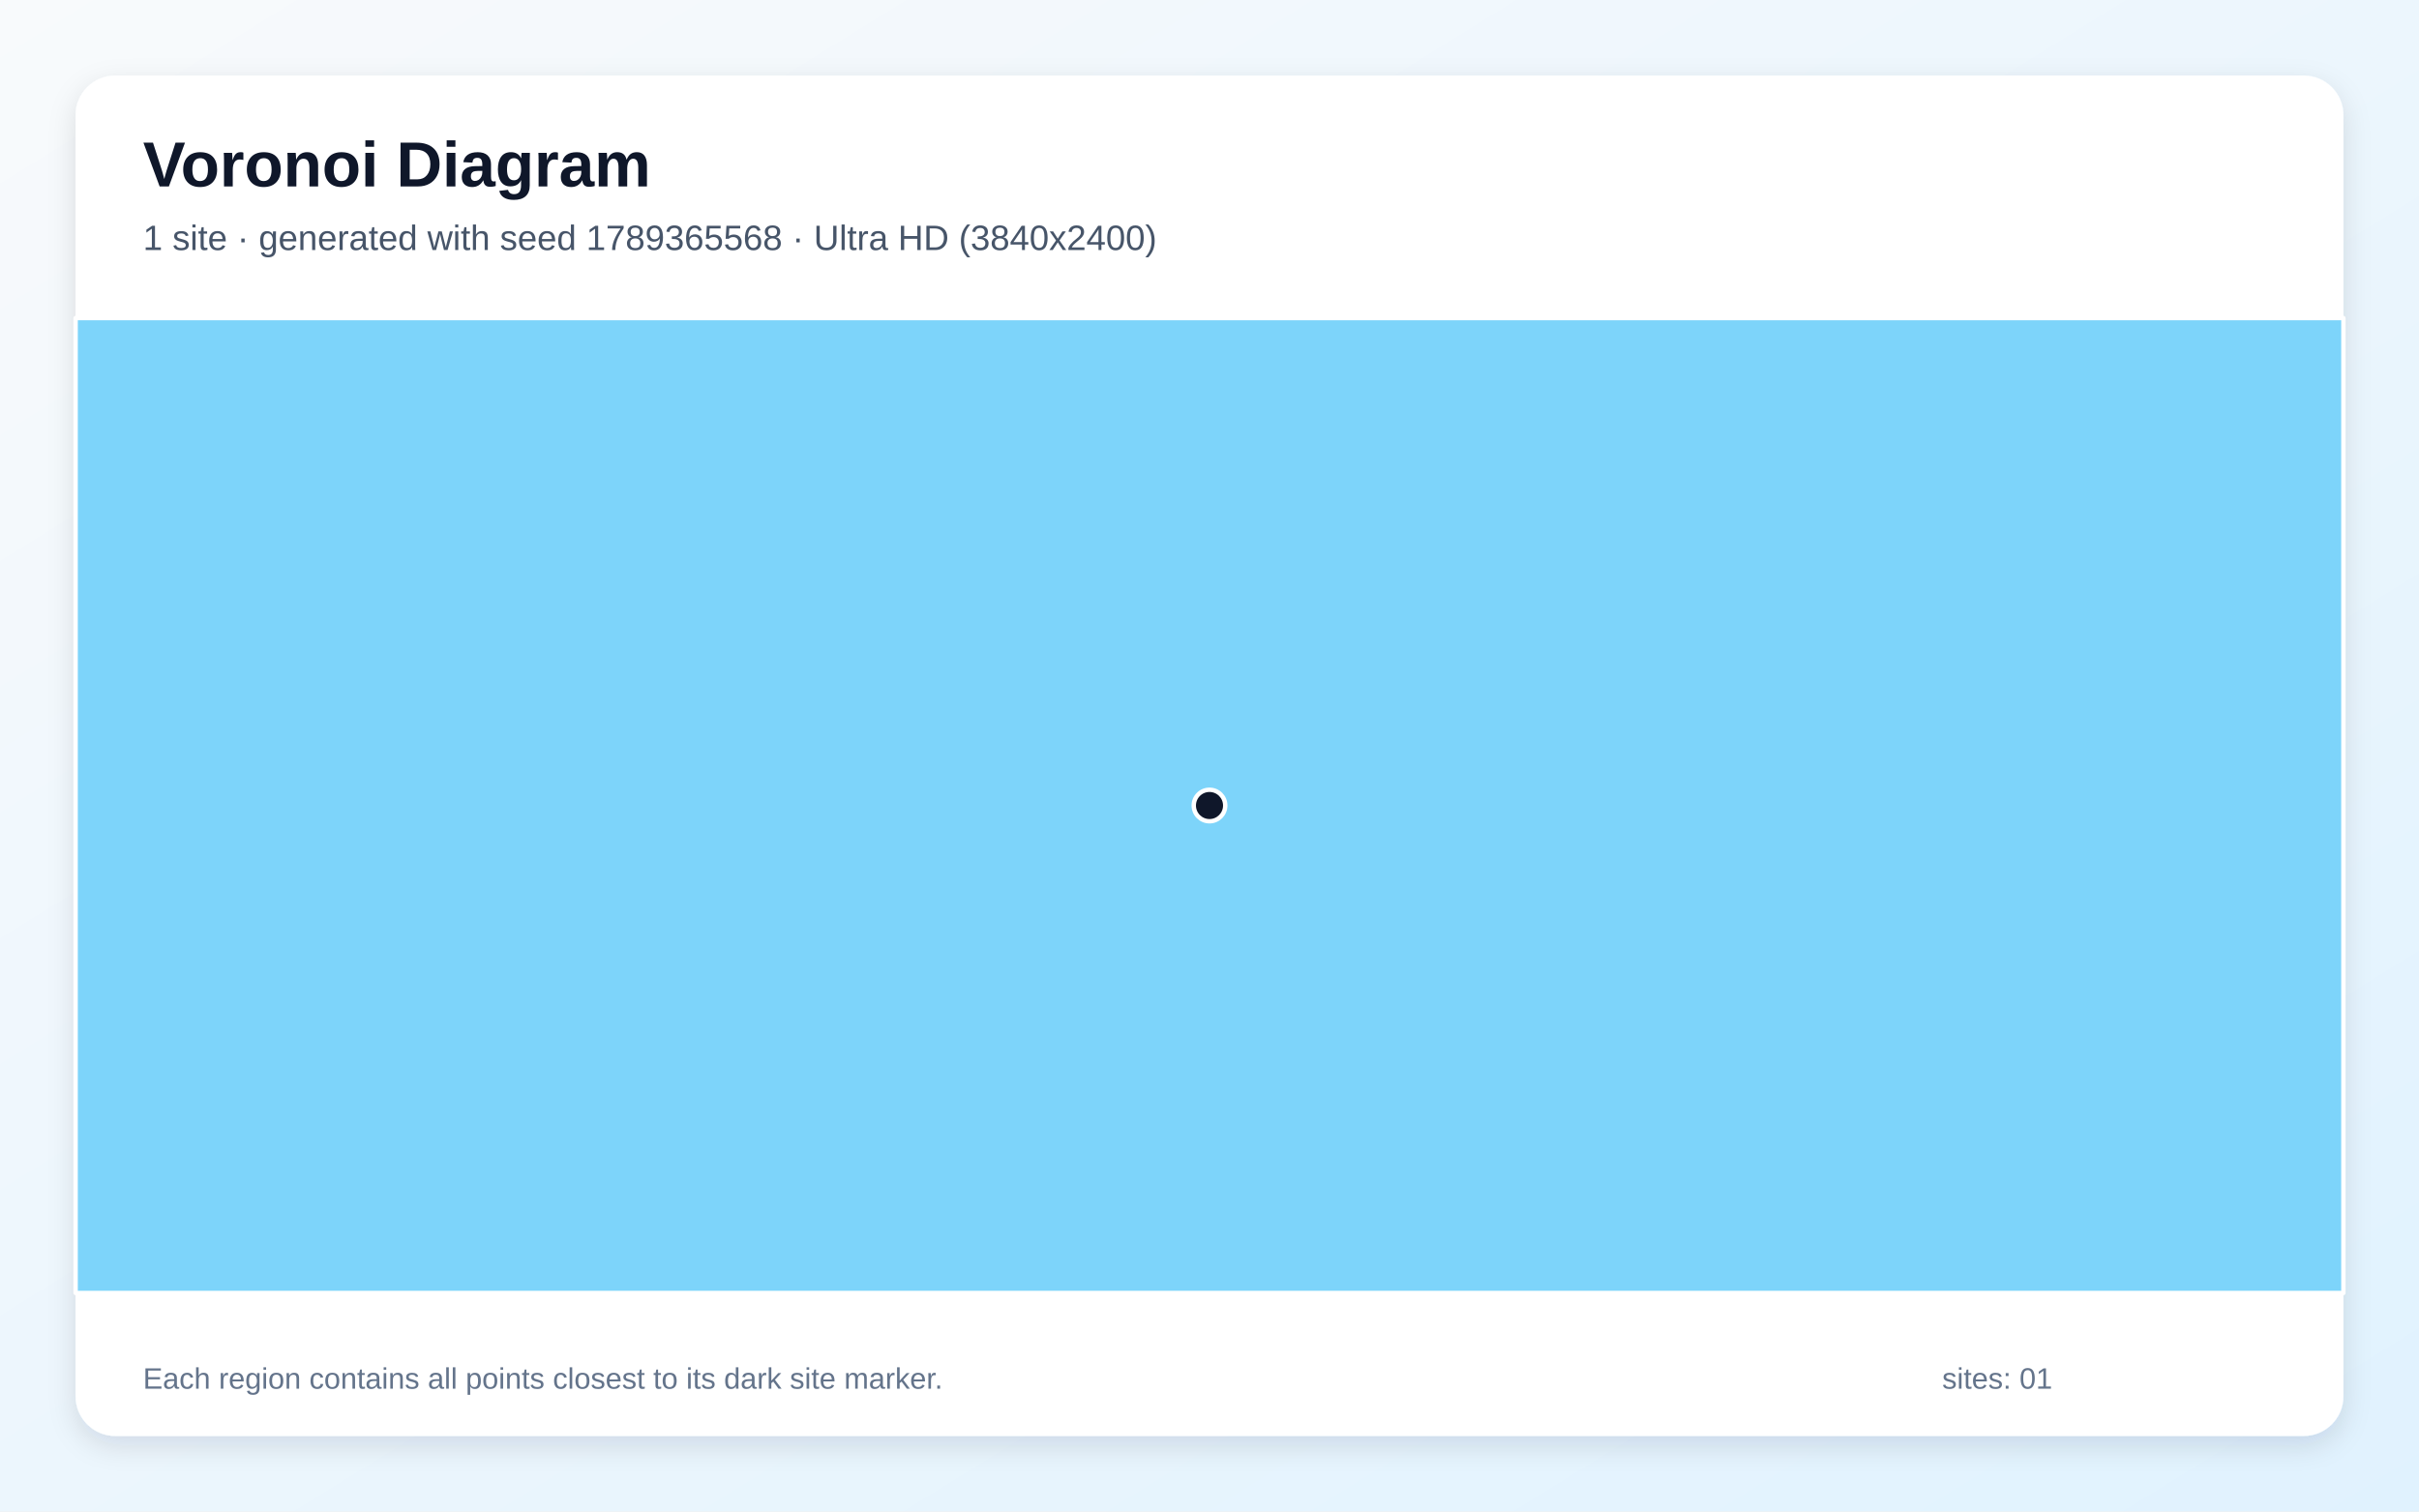
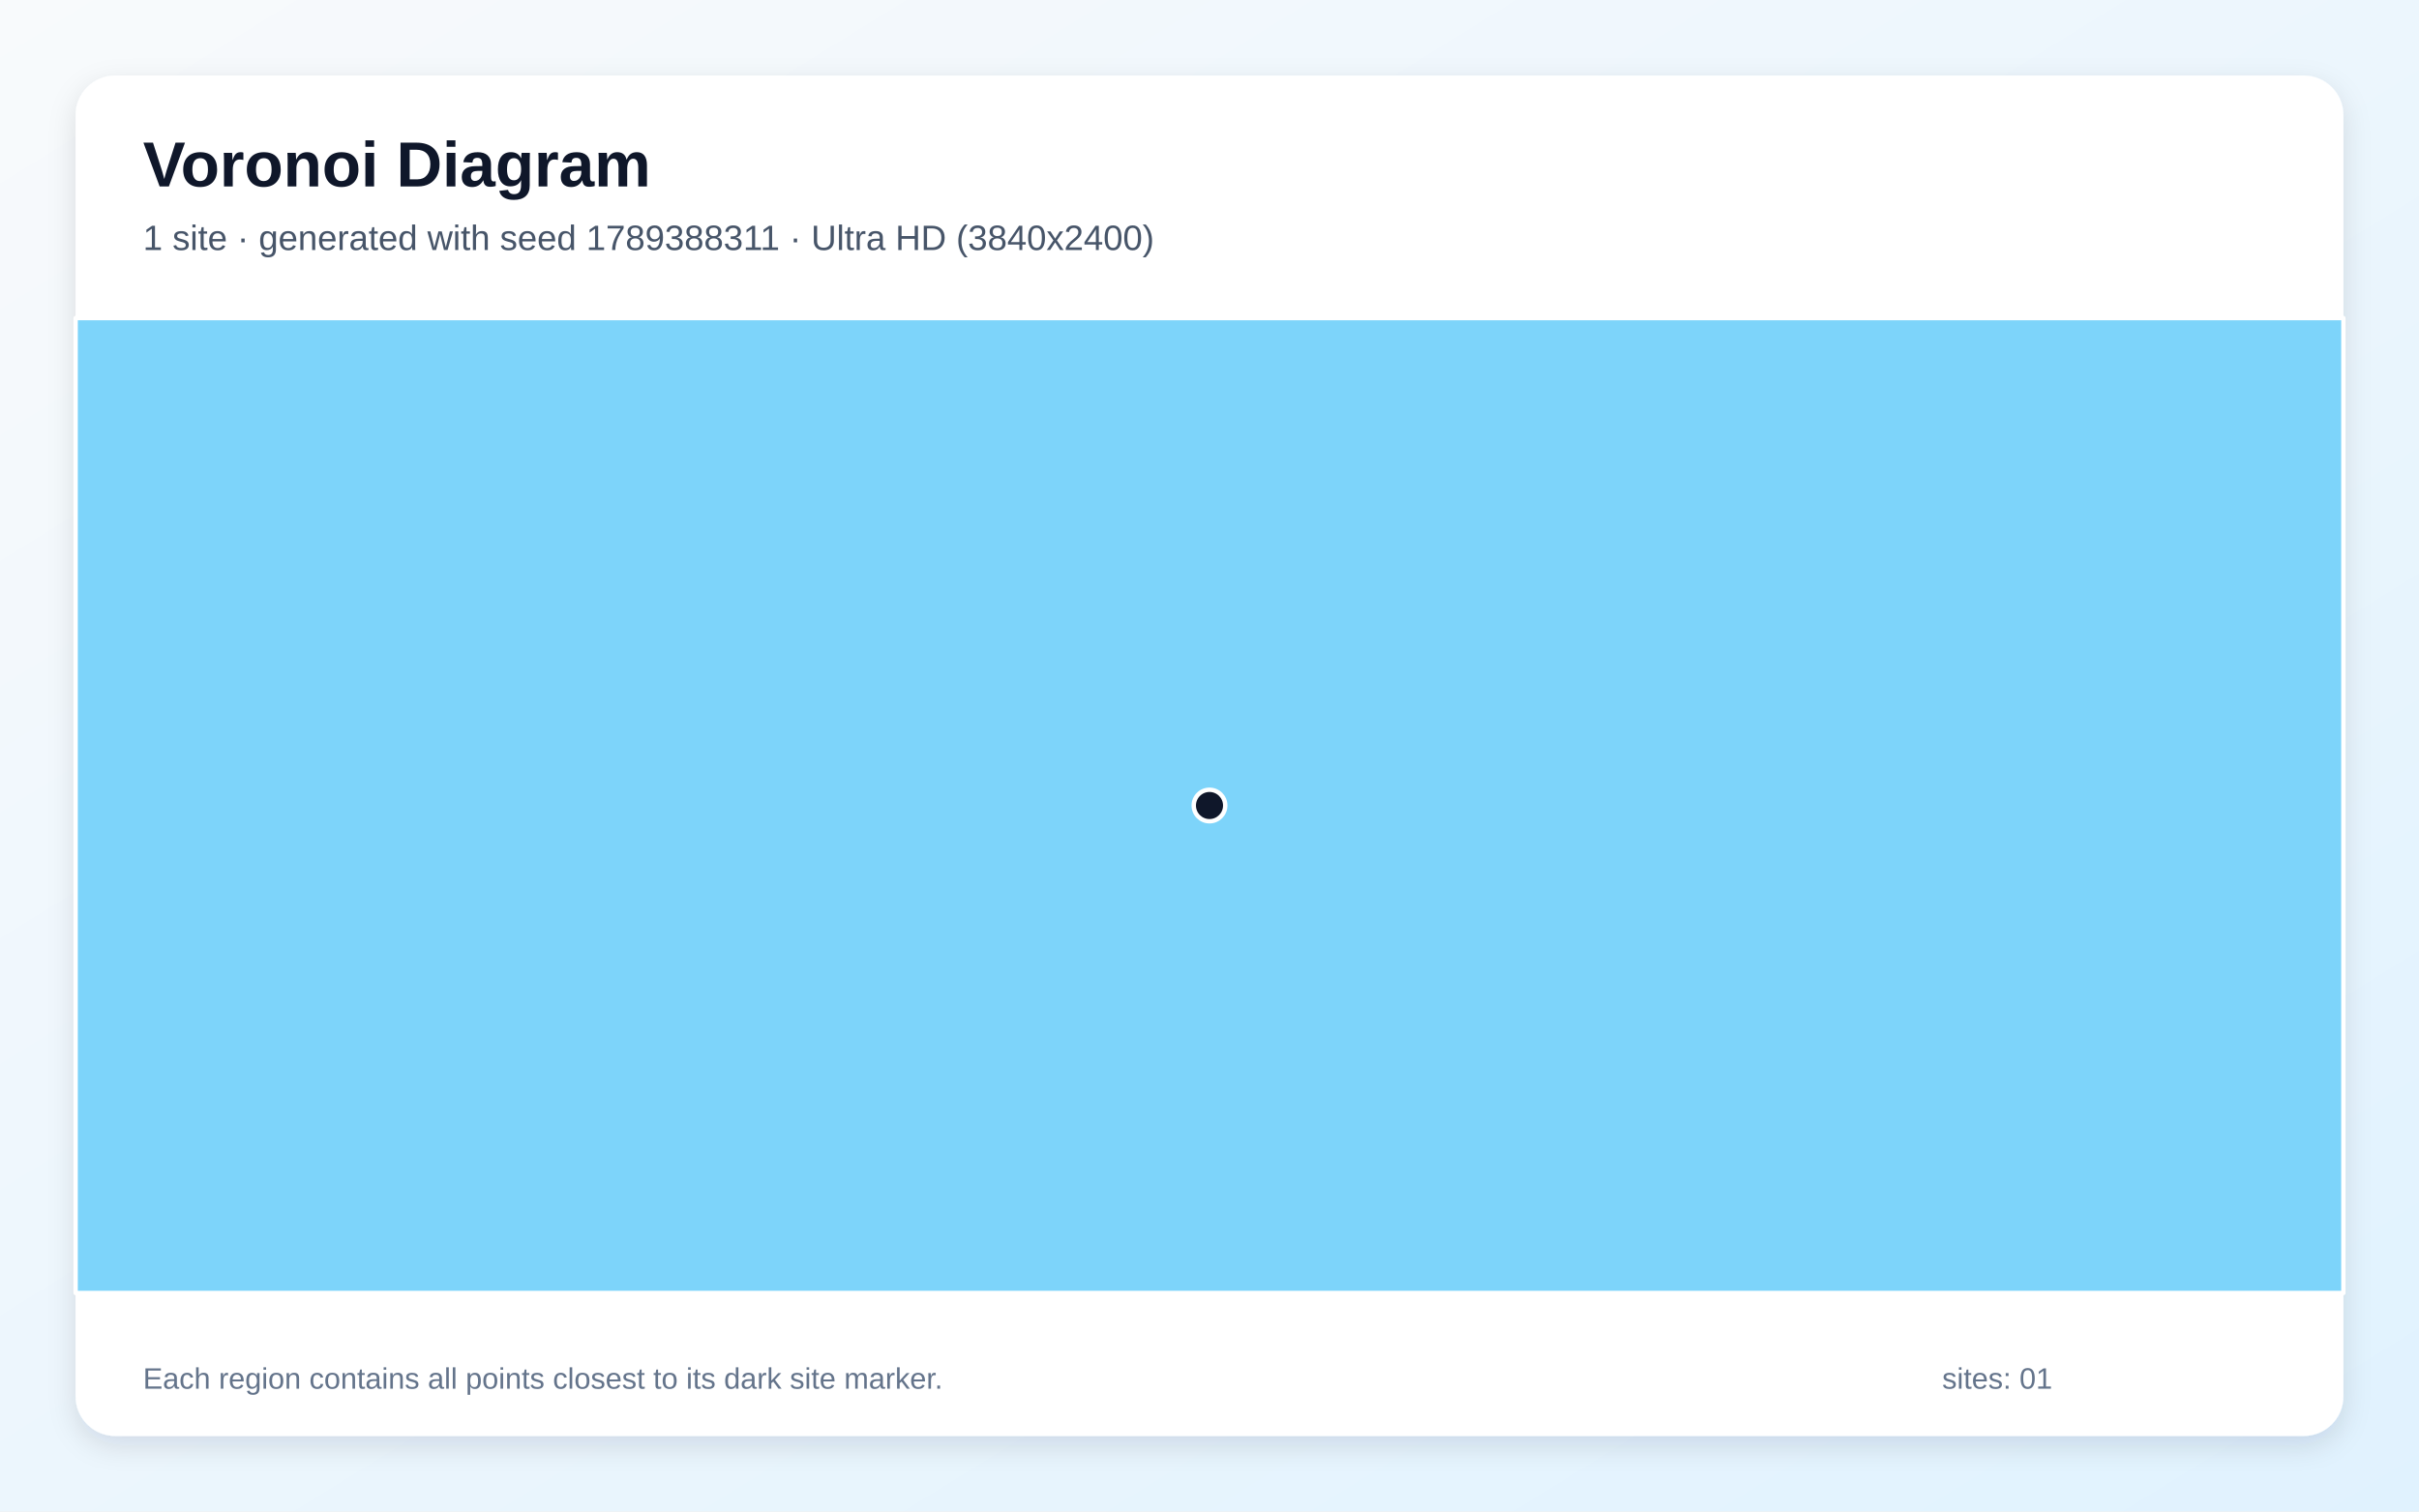
<svg xmlns="http://www.w3.org/2000/svg" width="3840" height="2400" viewBox="0 0 3840 2400" role="img" aria-labelledby="title description">
  <defs>
    <linearGradient id="background" x1="0" y1="0" x2="1" y2="1">
      <stop stop-color="#F8FAFC" />
      <stop offset="1" stop-color="#E0F2FE" />
    </linearGradient>
    <filter id="shadow" x="-5%" y="-5%" width="110%" height="110%">
      <feDropShadow dx="0" dy="15" stdDeviation="22" flood-color="#0F172A" flood-opacity=".12" />
    </filter>
  </defs>
  <rect width="3840" height="2400" fill="url(#background)" />
  <rect x="120" y="120" width="3600" height="2160" rx="63" fill="#FFFFFF" filter="url(#shadow)" />
  <g font-family="Arial, sans-serif">
    <text x="227" y="296" font-size="101" font-weight="700" fill="#0F172A">Voronoi Diagram</text>
-     <text x="227" y="397" font-size="56" fill="#475569">1 site · generated with seed 1789365568 · Ultra HD (3840x2400)</text>
+     <text x="227" y="397" font-size="56" fill="#475569">1 site · generated with seed 1789388311 · Ultra HD (3840x2400)</text>
  </g>
  <g stroke="#FFFFFF" stroke-width="7" stroke-linejoin="round">
    <polygon points="120.0,505.0 3720.0,505.0 3720.0,2053.0 120.0,2053.0" fill="#38BDF8" fill-opacity="0.65" />
  </g>
  <g>
    <circle cx="1920.0" cy="1279.0" r="25" fill="#0F172A" stroke="#FFFFFF" stroke-width="7" />
  </g>
  <g font-family="Arial, sans-serif" font-size="47" fill="#64748B">
    <text x="227" y="2205">Each region contains all points closest to its dark site marker.</text>
    <text x="3083" y="2205">sites: 01</text>
  </g>
</svg>
